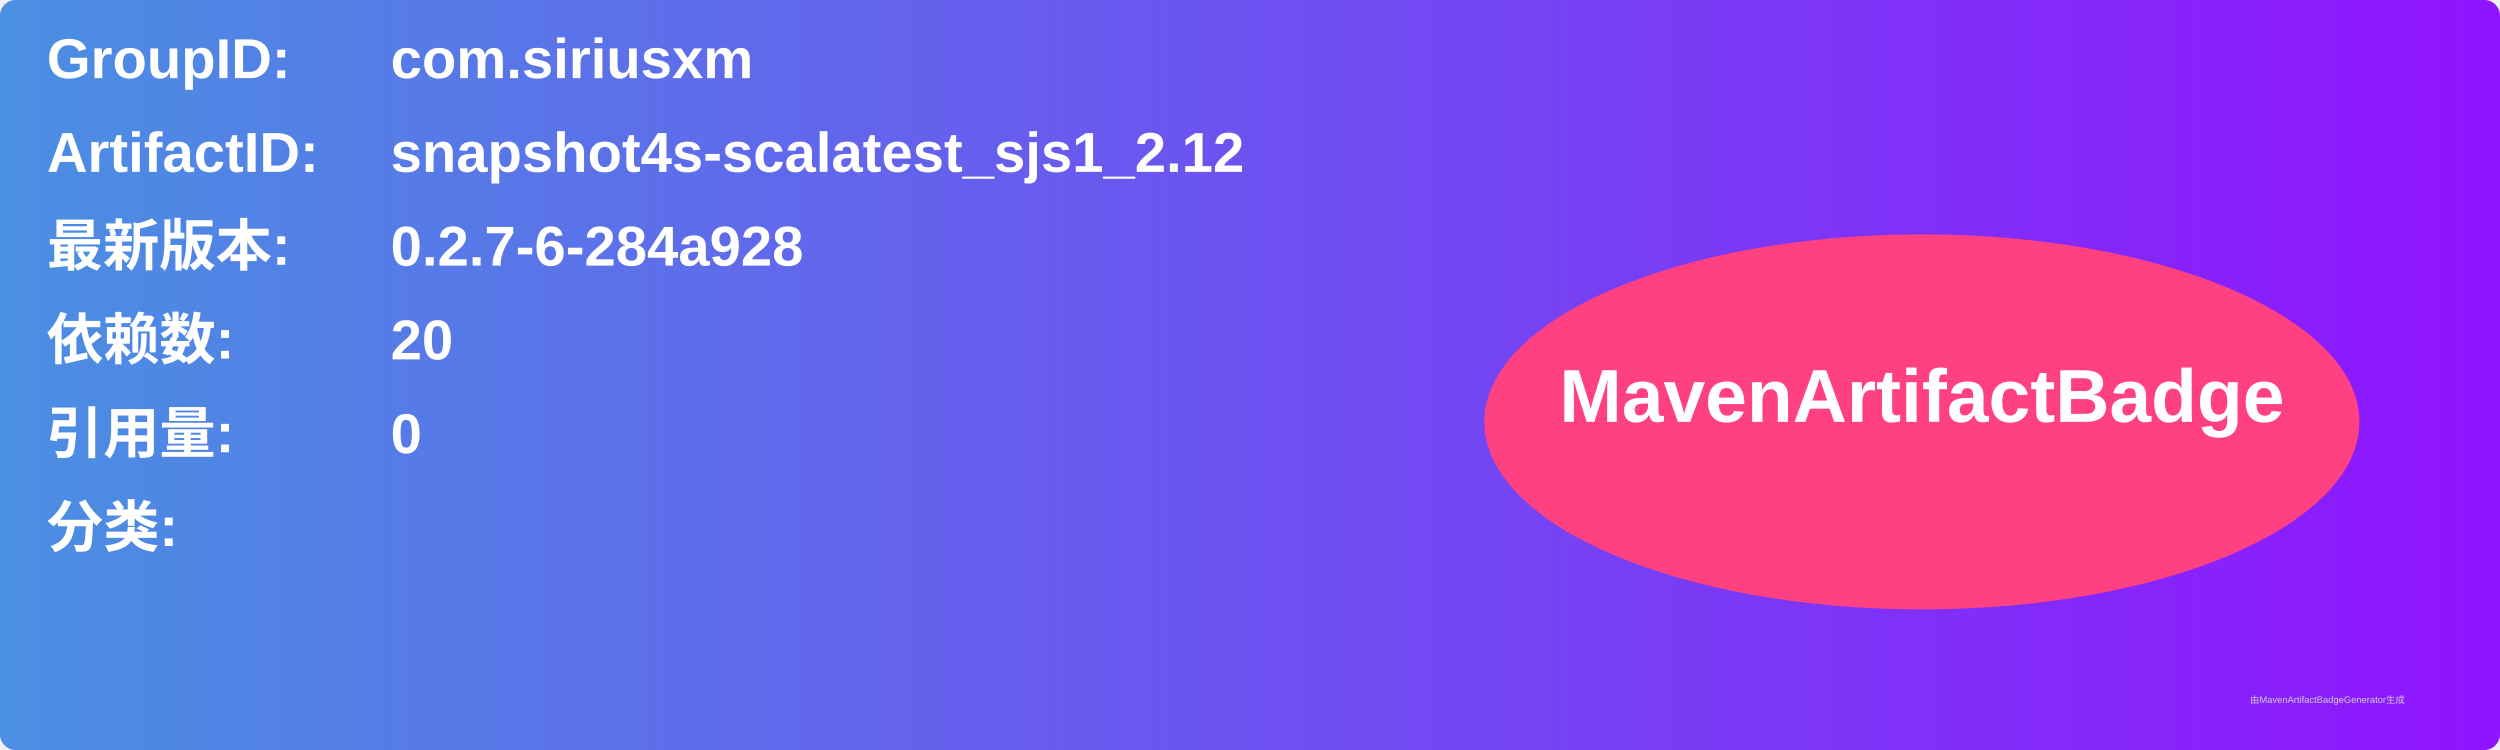
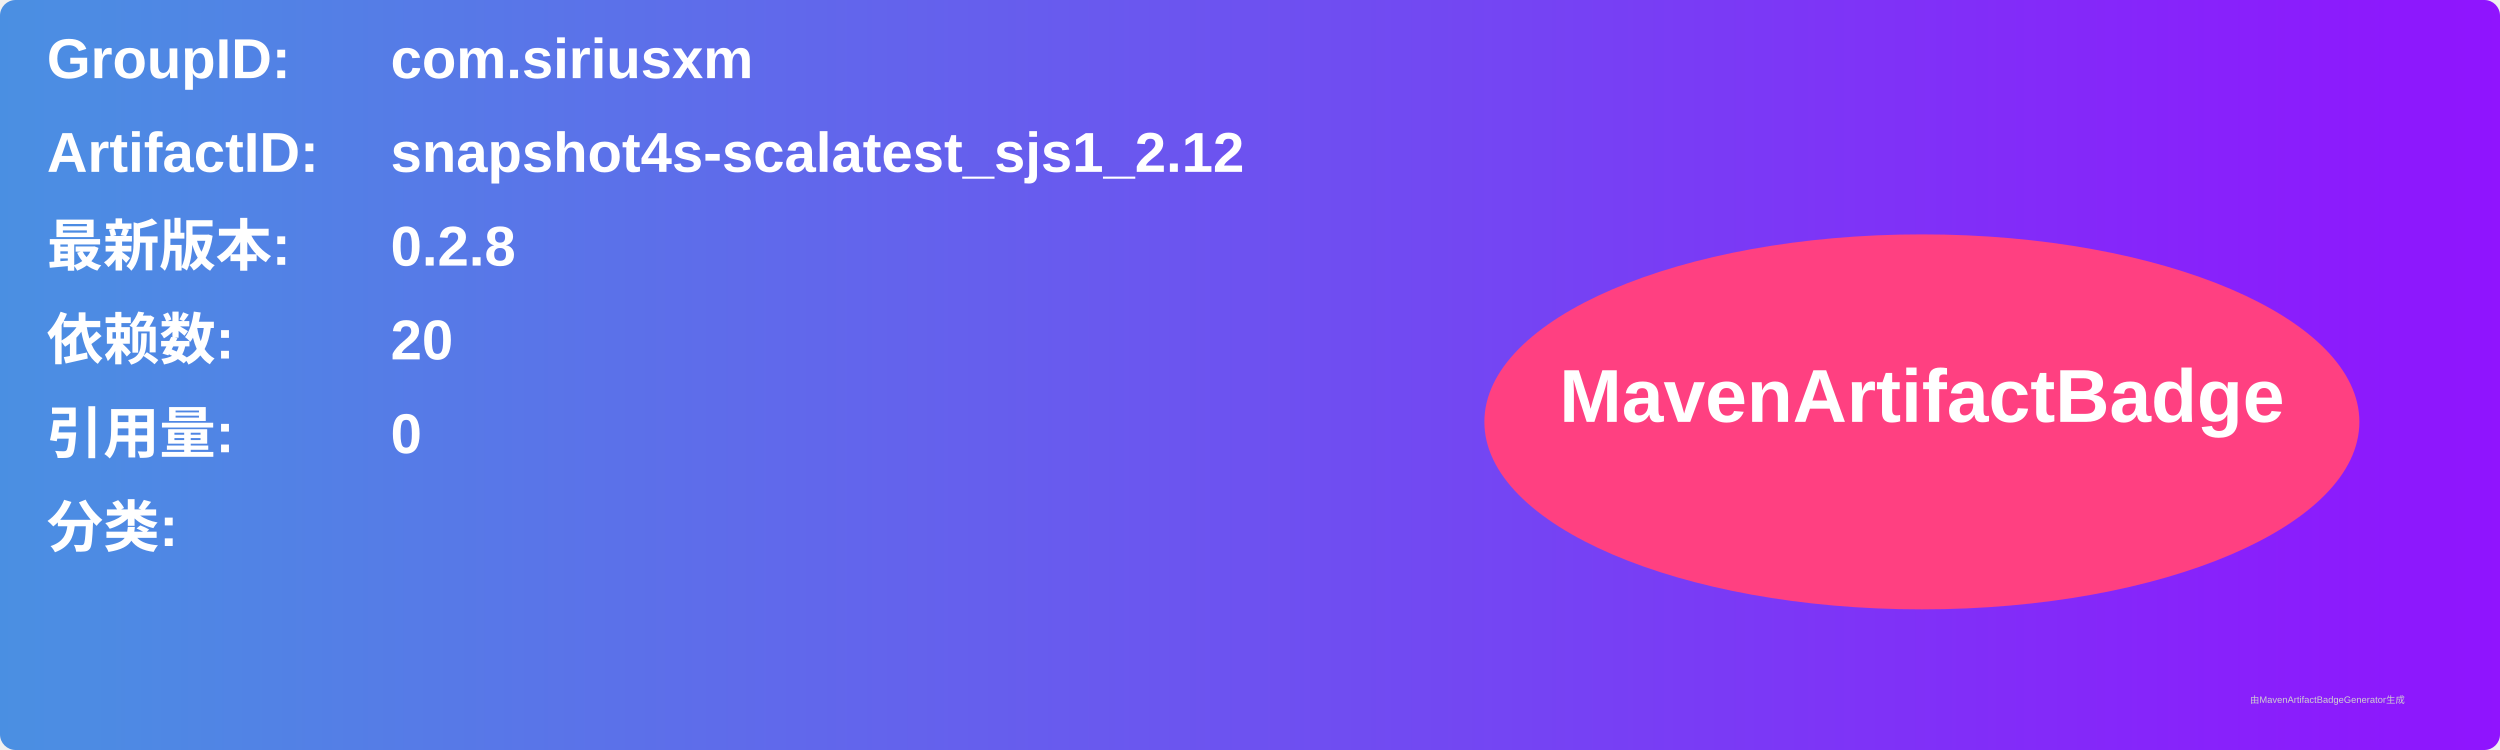
<svg xmlns="http://www.w3.org/2000/svg" width="800" height="240" viewBox="0 0 800 240">
  <linearGradient id="grad" x1="0%" y1="0%" x2="100%" y2="0%">
    <stop offset="0%" stop-color="#4a90e2" />
    <stop offset="100%" stop-color="#9013fe" />
  </linearGradient>
  <rect width="100%" height="100%" rx="5" ry="5" fill="url(#grad)" />
  <g transform="translate(15, 15)">
    <text x="0" y="10" font-family="Arial" font-size="18" fill="white" font-weight="bold" width="260">GroupID:</text>
    <text x="110" y="10" font-family="Arial" font-size="18" fill="white" font-weight="bold" width="460">com.siriusxm</text>
    <text x="0" y="40" font-family="Arial" font-size="18" fill="white" font-weight="bold" width="260">ArtifactID:</text>
    <text x="110" y="40" font-family="Arial" font-size="18" fill="white" font-weight="bold" width="460">snapshot4s-scalatest_sjs1_2.12</text>
    <text x="0" y="70" font-family="Arial" font-size="18" fill="white" font-weight="bold">最新版本:</text>
    <text x="110" y="70" font-family="Arial" font-size="18" fill="white" font-weight="bold">
-       <tspan font-weight="bold">0.2.7-6-284a928</tspan>
+       <tspan font-weight="bold">0.2.8</tspan>
    </text>
    <text x="0" y="100" font-family="Arial" font-size="18" fill="white" font-weight="bold">依赖数: </text>
    <text x="110" y="100" font-family="Arial" font-size="18" fill="white">
      <tspan font-weight="bold">20</tspan>
    </text>
    <text x="0" y="130" font-family="Arial" font-size="18" fill="white" font-weight="bold">引用量: </text>
    <text x="110" y="130" font-family="Arial" font-size="18" fill="white">
      <tspan font-weight="bold">0</tspan>
    </text>
    <text x="0" y="160" font-family="Arial" font-size="18" fill="white" font-weight="bold">分类:</text>
    <text x="10" y="190" font-family="Arial" font-size="10" fill="white">
      <tspan font-weight="bold" />
    </text>
    <ellipse cx="600" cy="120" rx="140" ry="60" fill="#ff4081" />
    <text x="600" y="120" text-anchor="middle" font-family="Arial" font-size="24" fill="white" font-weight="bold">MavenArtifactBadge</text>
  </g>
  <text x="720" y="225" font-family="Arial" font-size="3" fill="#d0d0d0">由MavenArtifactBadgeGenerator生成</text>
</svg>
